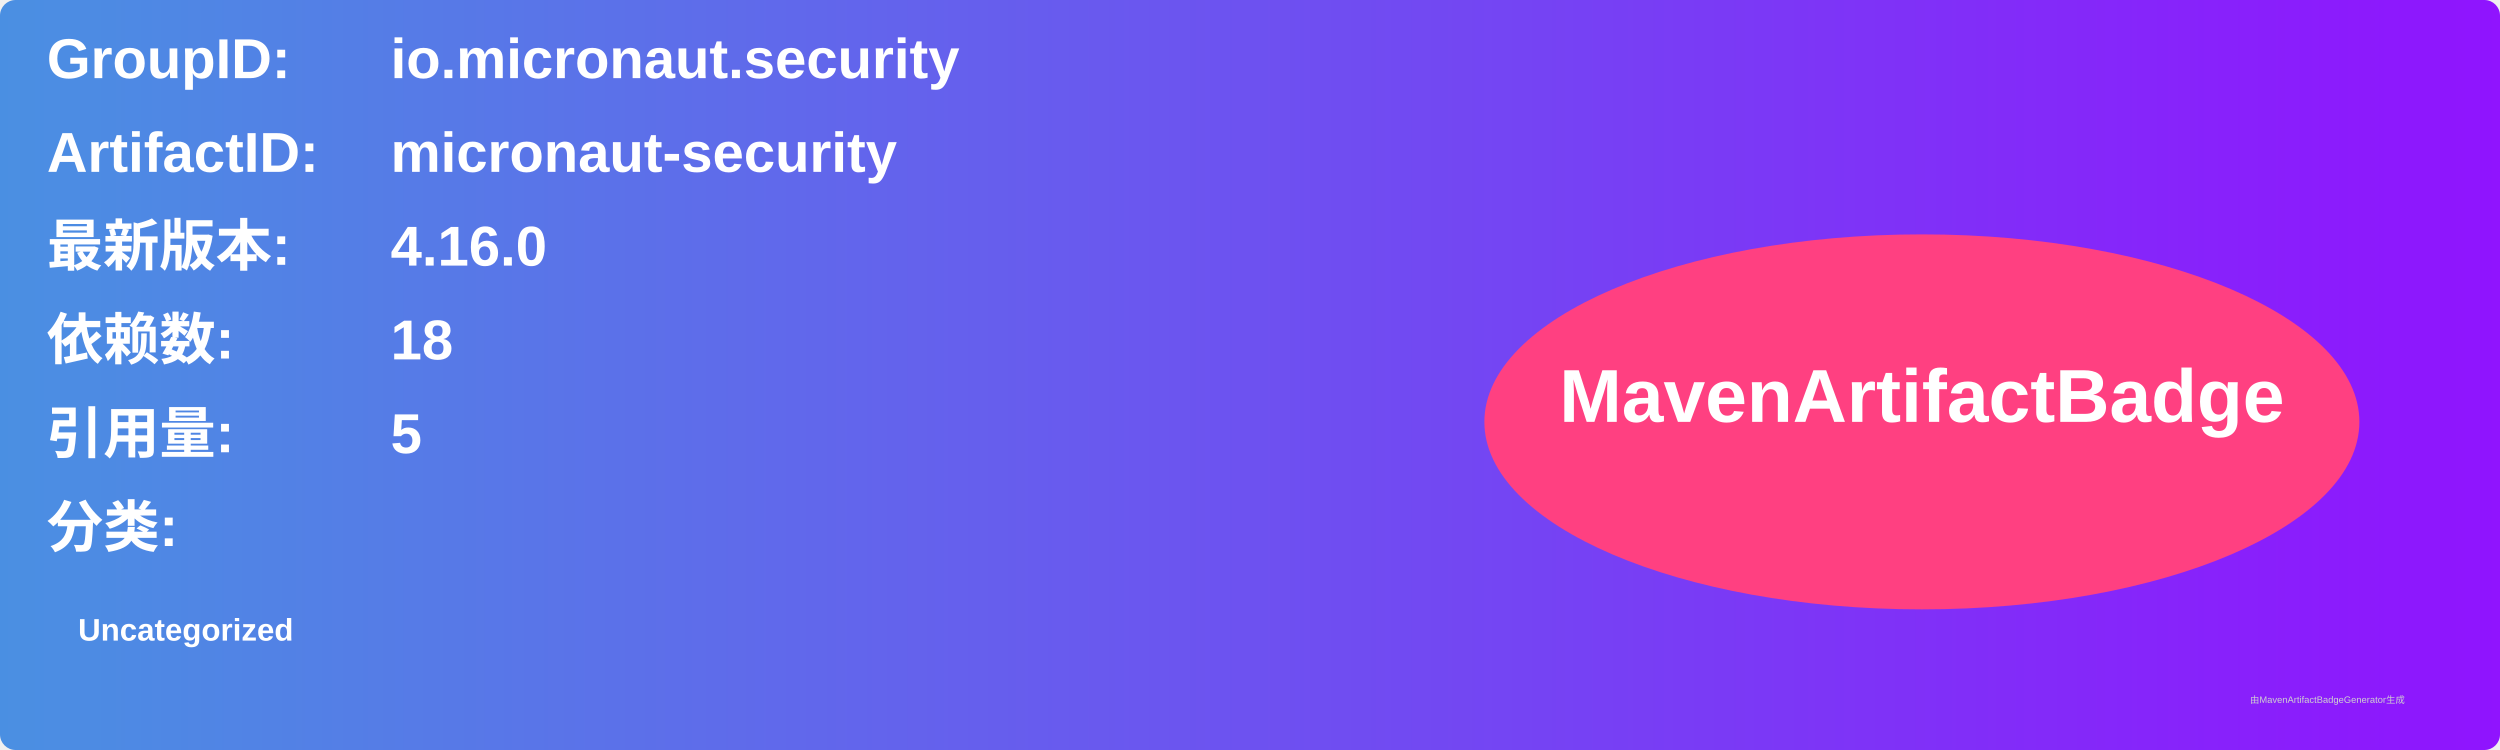
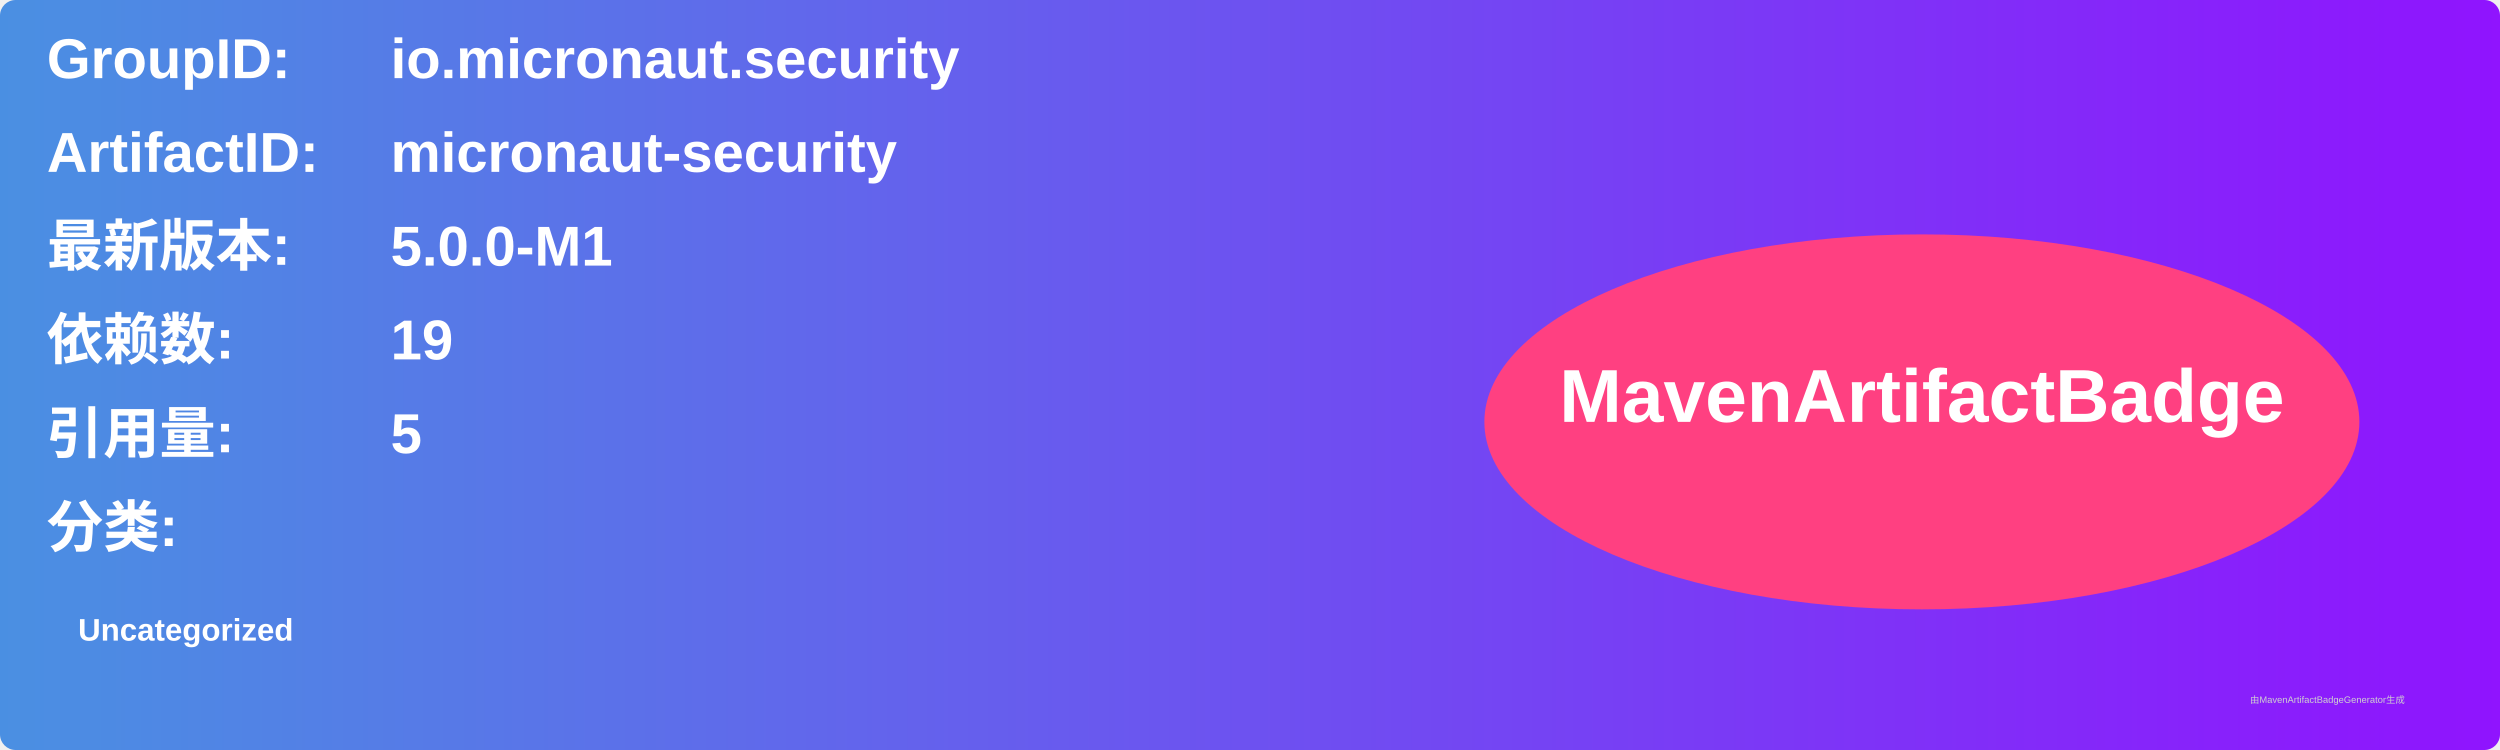
<svg xmlns="http://www.w3.org/2000/svg" width="800" height="240" viewBox="0 0 800 240">
  <linearGradient id="grad" x1="0%" y1="0%" x2="100%" y2="0%">
    <stop offset="0%" stop-color="#4a90e2" />
    <stop offset="100%" stop-color="#9013fe" />
  </linearGradient>
  <rect width="100%" height="100%" rx="5" ry="5" fill="url(#grad)" />
  <g transform="translate(15, 15)">
    <text x="0" y="10" font-family="Arial" font-size="18" fill="white" font-weight="bold" width="260">GroupID:</text>
    <text x="110" y="10" font-family="Arial" font-size="18" fill="white" font-weight="bold" width="460">io.micronaut.security</text>
    <text x="0" y="40" font-family="Arial" font-size="18" fill="white" font-weight="bold" width="260">ArtifactID:</text>
    <text x="110" y="40" font-family="Arial" font-size="18" fill="white" font-weight="bold" width="460">micronaut-security</text>
    <text x="0" y="70" font-family="Arial" font-size="18" fill="white" font-weight="bold">最新版本:</text>
    <text x="110" y="70" font-family="Arial" font-size="18" fill="white" font-weight="bold">
-       <tspan font-weight="bold">4.16.0</tspan>
+       <tspan font-weight="bold">5.0.0-M1</tspan>
    </text>
    <text x="0" y="100" font-family="Arial" font-size="18" fill="white" font-weight="bold">依赖数: </text>
    <text x="110" y="100" font-family="Arial" font-size="18" fill="white">
-       <tspan font-weight="bold">18</tspan>
+       <tspan font-weight="bold">19</tspan>
    </text>
    <text x="0" y="130" font-family="Arial" font-size="18" fill="white" font-weight="bold">引用量: </text>
    <text x="110" y="130" font-family="Arial" font-size="18" fill="white">
      <tspan font-weight="bold">5</tspan>
    </text>
    <text x="0" y="160" font-family="Arial" font-size="18" fill="white" font-weight="bold">分类:</text>
    <text x="10" y="190" font-family="Arial" font-size="10" fill="white">
      <tspan font-weight="bold">Uncategorized</tspan>
    </text>
    <ellipse cx="600" cy="120" rx="140" ry="60" fill="#ff4081" />
    <text x="600" y="120" text-anchor="middle" font-family="Arial" font-size="24" fill="white" font-weight="bold">MavenArtifactBadge</text>
  </g>
  <text x="720" y="225" font-family="Arial" font-size="3" fill="#d0d0d0">由MavenArtifactBadgeGenerator生成</text>
</svg>
